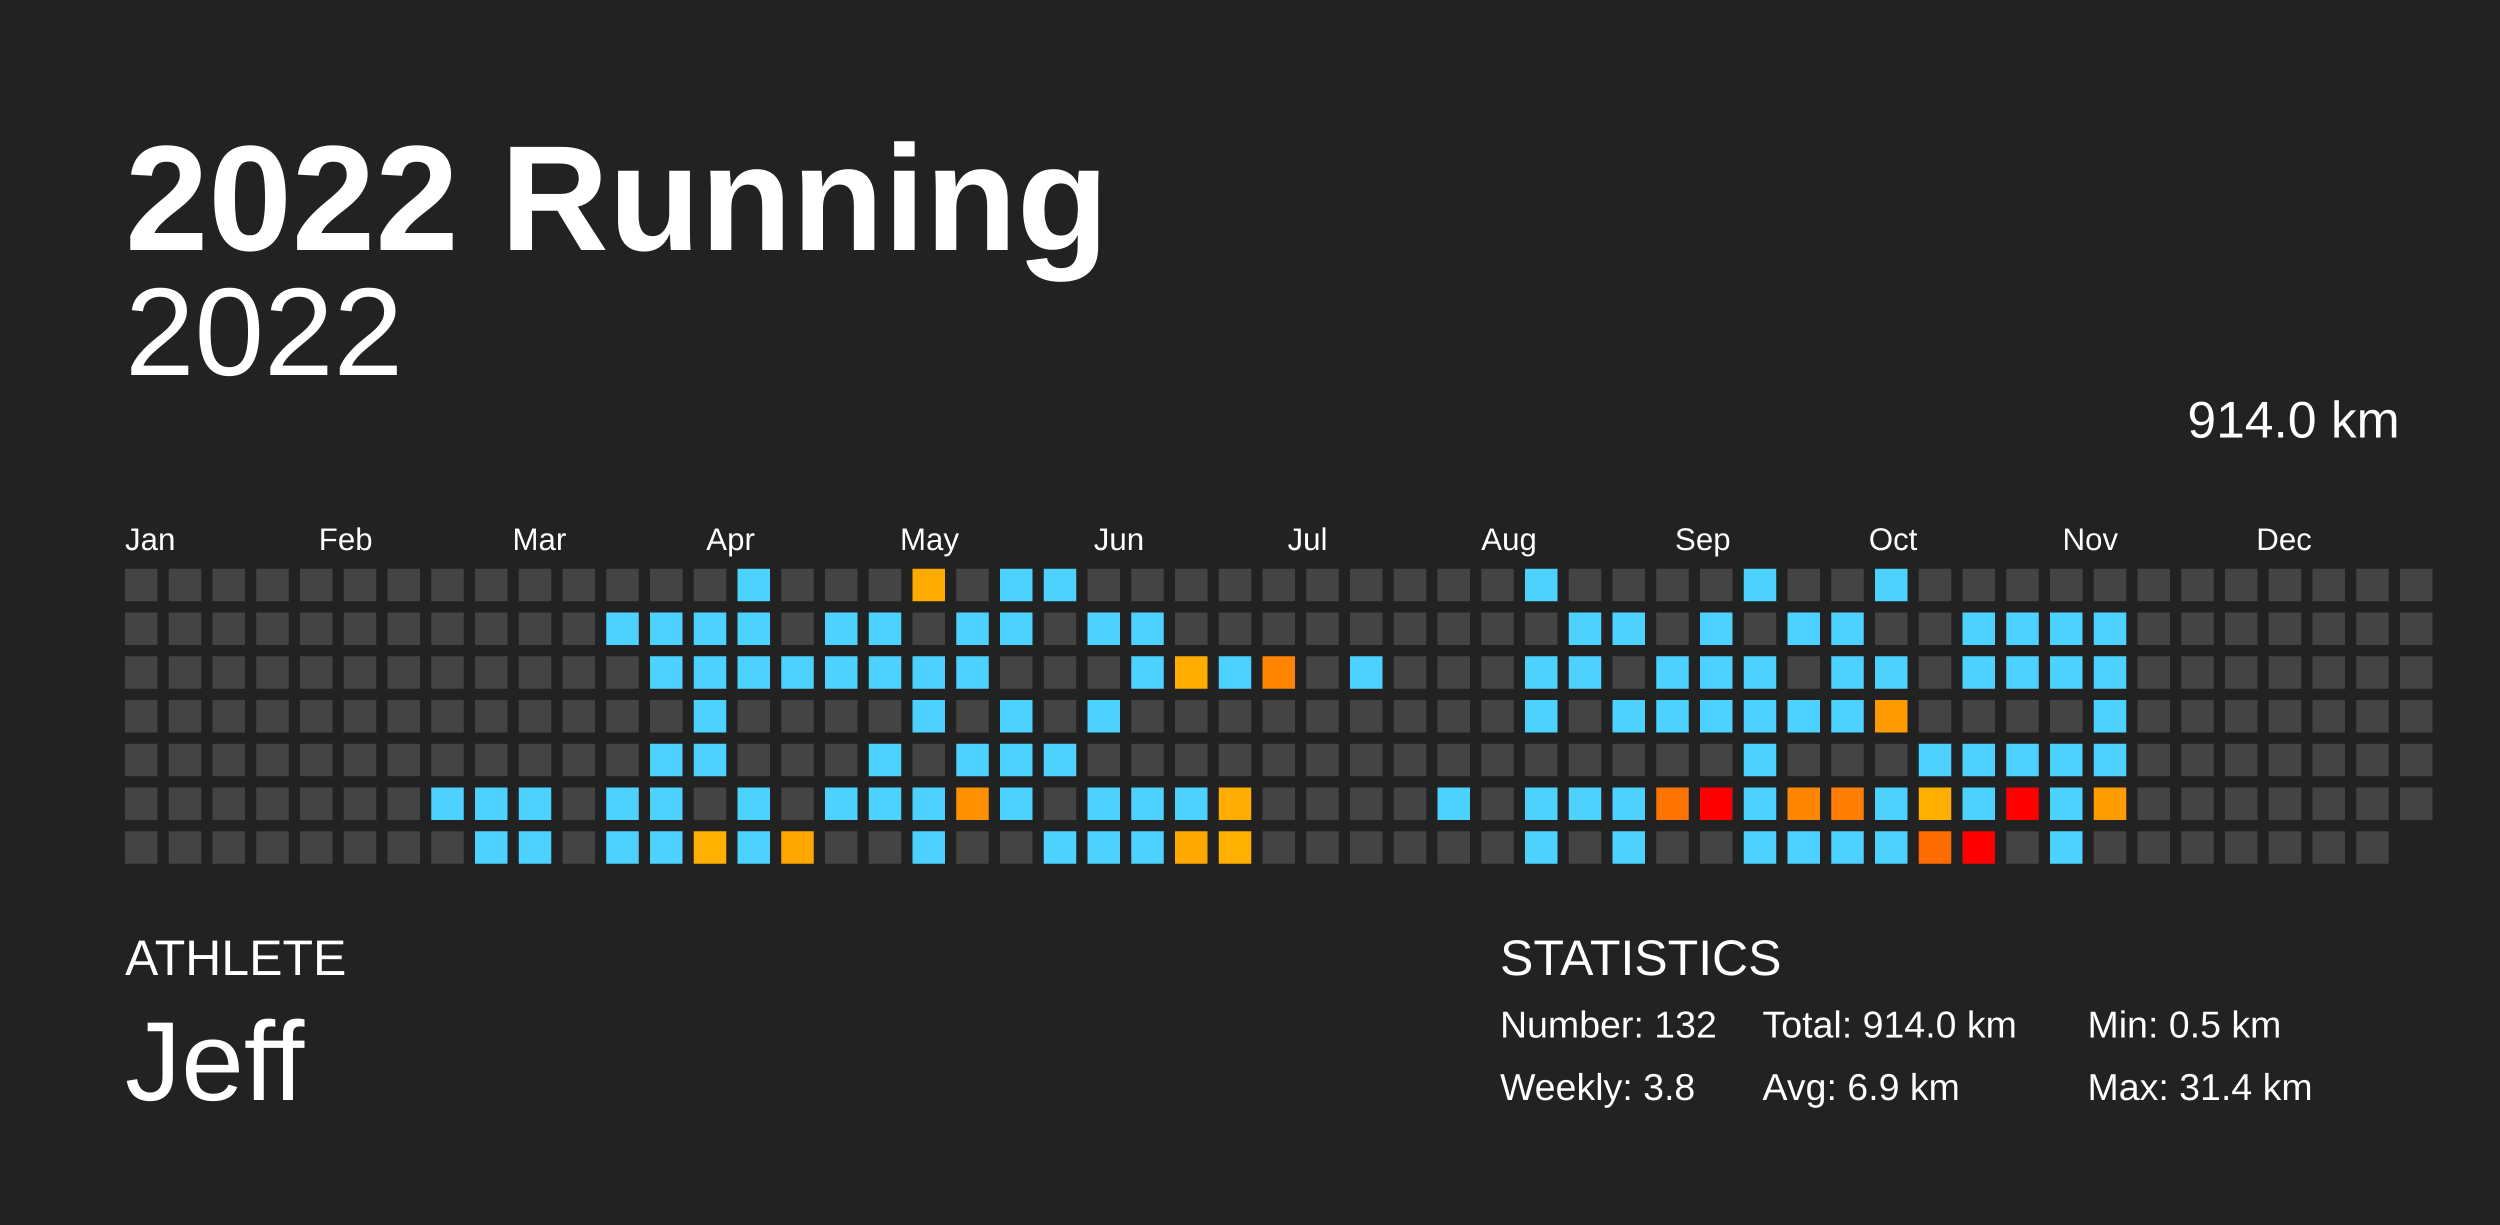
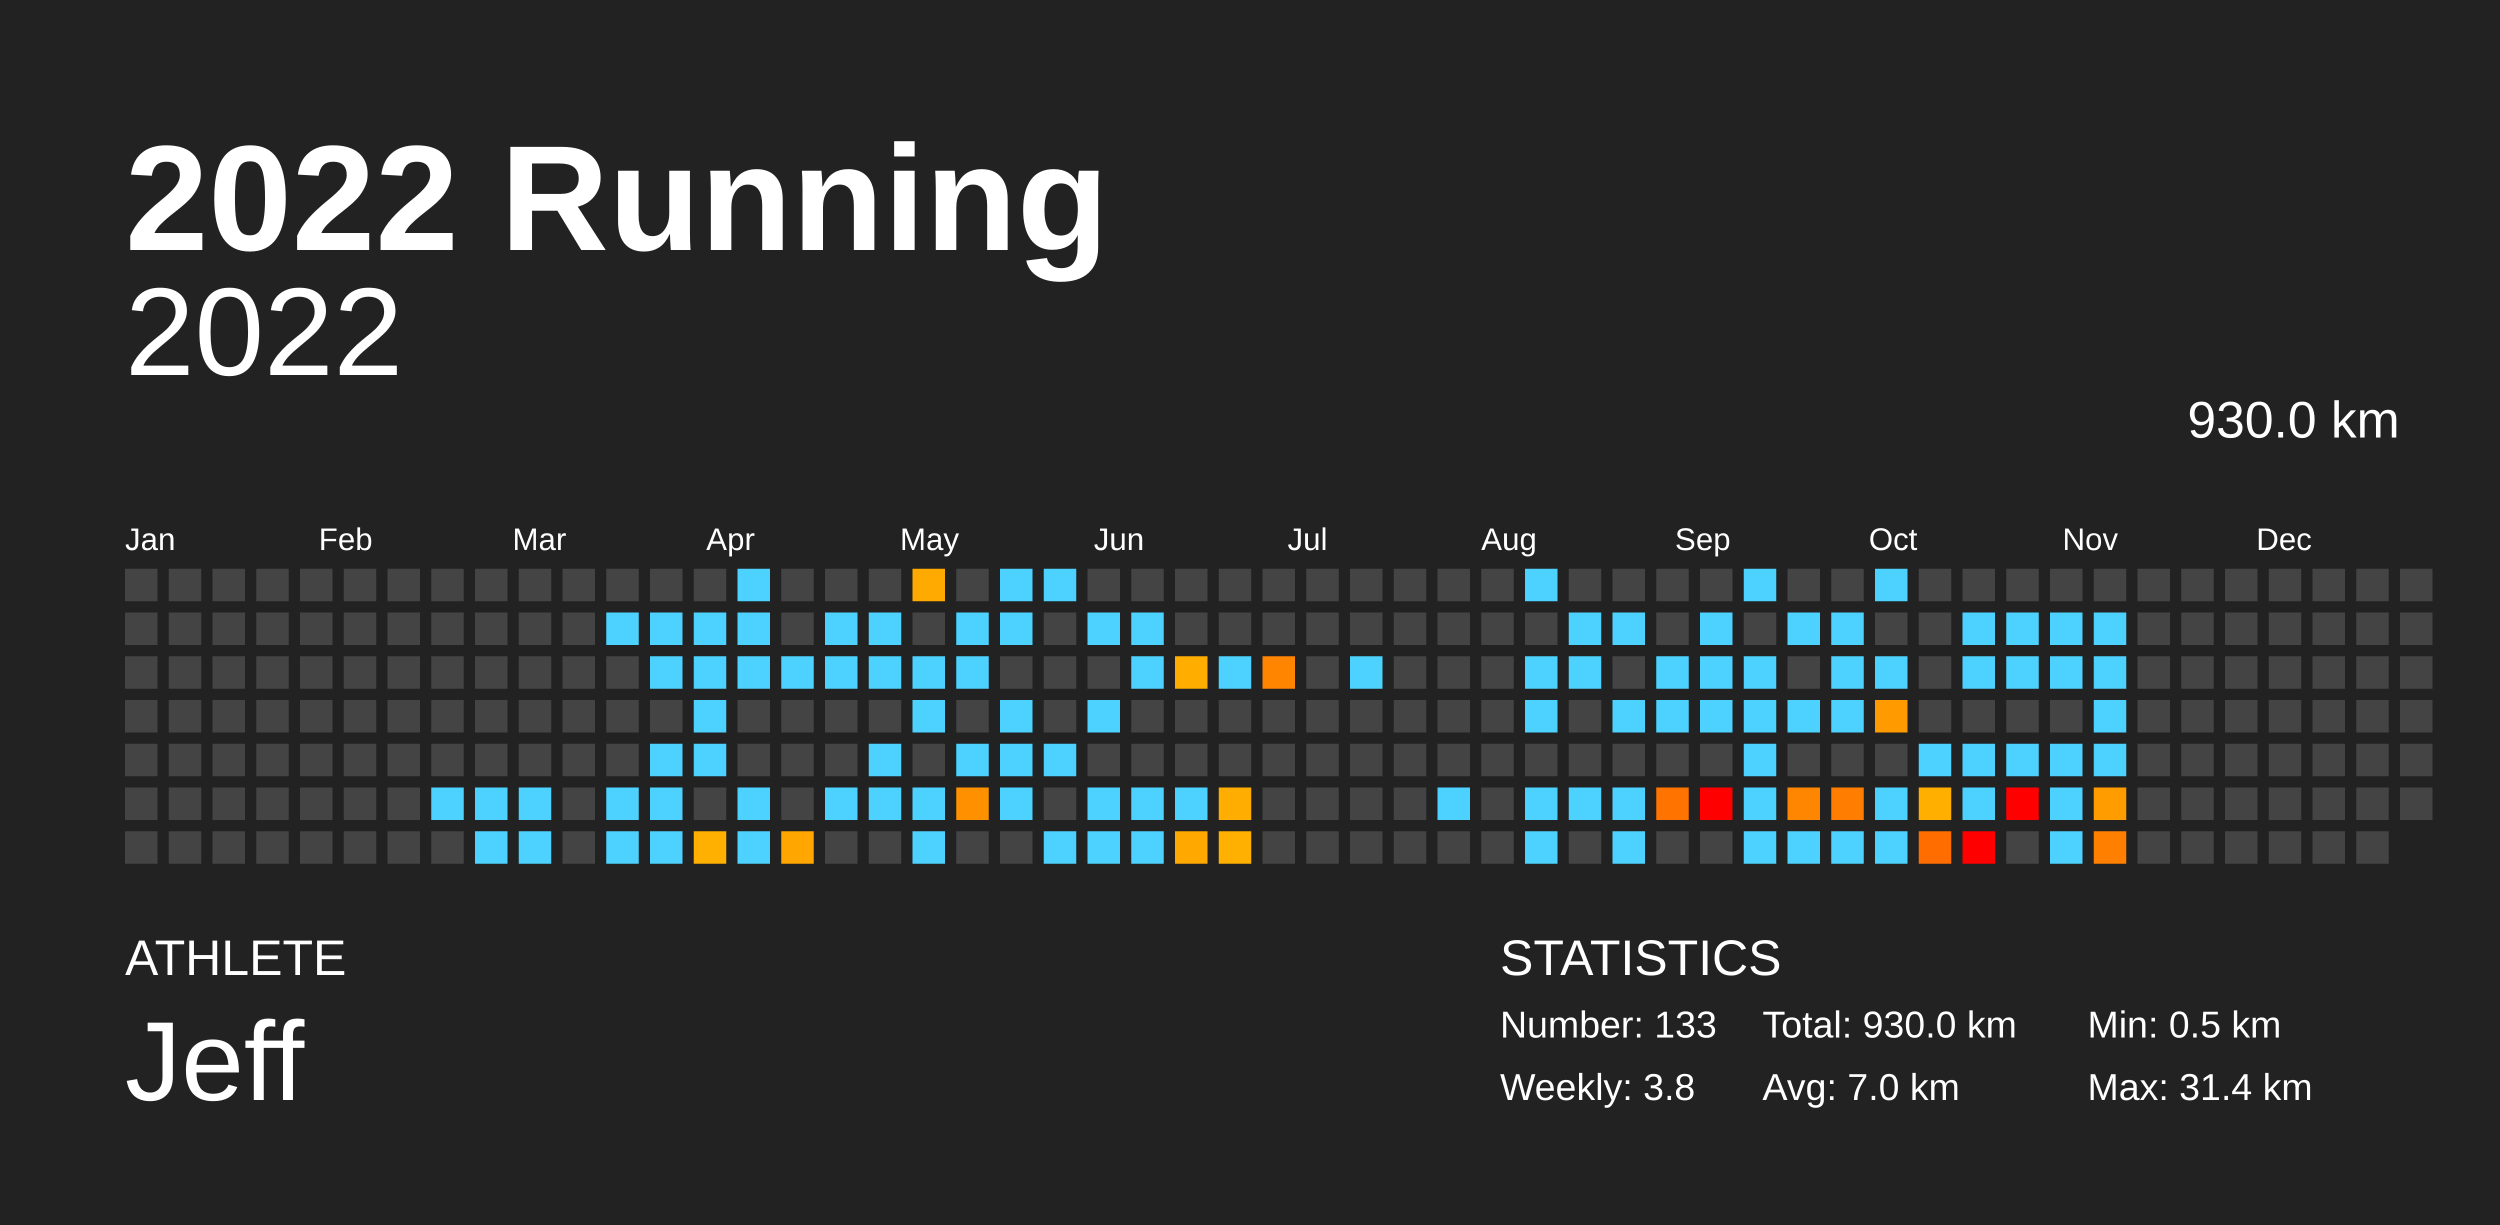
<svg xmlns="http://www.w3.org/2000/svg" baseProfile="full" height="98mm" version="1.1" viewBox="0,0,200,98" width="200mm">
  <defs />
  <rect fill="#222222" height="98" width="200" x="0" y="0" />
  <text fill="#FFFFFF" style="font-size:12px; font-family:Arial; font-weight:bold;" x="10" y="20">2022 Running</text>
  <text fill="#FFFFFF" style="font-size:4px; font-family:Arial" x="10" y="78">ATHLETE</text>
  <text fill="#FFFFFF" style="font-size:9px; font-family:Arial" x="10" y="88">Jeff</text>
  <text fill="#FFFFFF" style="font-size:4px; font-family:Arial" x="120" y="78">STATISTICS</text>
-   <text fill="#FFFFFF" style="font-size:3px; font-family:Arial" x="120" y="83">Number: 132</text>
+   <text fill="#FFFFFF" style="font-size:3px; font-family:Arial" x="120" y="83">Number: 133</text>
  <text fill="#FFFFFF" style="font-size:3px; font-family:Arial" x="120" y="88">Weekly: 3.8</text>
-   <text fill="#FFFFFF" style="font-size:3px; font-family:Arial" x="141" y="83">Total: 914.0 km</text>
-   <text fill="#FFFFFF" style="font-size:3px; font-family:Arial" x="141" y="88">Avg: 6.9 km</text>
+   <text fill="#FFFFFF" style="font-size:3px; font-family:Arial" x="141" y="83">Total: 930.0 km</text>
+   <text fill="#FFFFFF" style="font-size:3px; font-family:Arial" x="141" y="88">Avg: 7.0 km</text>
  <text fill="#FFFFFF" style="font-size:3px; font-family:Arial" x="167" y="83">Min: 0.5 km</text>
  <text fill="#FFFFFF" style="font-size:3px; font-family:Arial" x="167" y="88">Max: 31.4 km</text>
  <text alignment-baseline="hanging" fill="#FFFFFF" style="font-size:10.0px; font-family:Arial;" x="10" y="30">2022</text>
-   <text alignment-baseline="hanging" fill="#FFFFFF" style="font-size:4.125px; font-family:Arial;" x="175" y="35">914.0 km</text>
+   <text alignment-baseline="hanging" fill="#FFFFFF" style="font-size:4.125px; font-family:Arial;" x="175" y="35">930.0 km</text>
  <text fill="#FFFFFF" style="font-size:2.5px; font-family:Arial" x="10.0" y="44">Jan</text>
  <text fill="#FFFFFF" style="font-size:2.5px; font-family:Arial" x="25.5" y="44">Feb</text>
  <text fill="#FFFFFF" style="font-size:2.5px; font-family:Arial" x="41.0" y="44">Mar</text>
  <text fill="#FFFFFF" style="font-size:2.5px; font-family:Arial" x="56.5" y="44">Apr</text>
  <text fill="#FFFFFF" style="font-size:2.5px; font-family:Arial" x="72.0" y="44">May</text>
  <text fill="#FFFFFF" style="font-size:2.5px; font-family:Arial" x="87.5" y="44">Jun</text>
  <text fill="#FFFFFF" style="font-size:2.5px; font-family:Arial" x="103.0" y="44">Jul</text>
  <text fill="#FFFFFF" style="font-size:2.5px; font-family:Arial" x="118.5" y="44">Aug</text>
  <text fill="#FFFFFF" style="font-size:2.5px; font-family:Arial" x="134.0" y="44">Sep</text>
  <text fill="#FFFFFF" style="font-size:2.5px; font-family:Arial" x="149.5" y="44">Oct</text>
  <text fill="#FFFFFF" style="font-size:2.5px; font-family:Arial" x="165.0" y="44">Nov</text>
  <text fill="#FFFFFF" style="font-size:2.5px; font-family:Arial" x="180.5" y="44">Dec</text>
  <rect fill="#444444" height="2.6" width="2.6" x="10.0" y="45.5" />
  <rect fill="#444444" height="2.6" width="2.6" x="10.0" y="49.0" />
  <rect fill="#444444" height="2.6" width="2.6" x="10.0" y="52.5" />
  <rect fill="#444444" height="2.6" width="2.6" x="10.0" y="56.0" />
  <rect fill="#444444" height="2.6" width="2.6" x="10.0" y="59.5" />
  <rect fill="#444444" height="2.6" width="2.6" x="10.0" y="63.0" />
  <rect fill="#444444" height="2.6" width="2.6" x="10.0" y="66.5" />
  <rect fill="#444444" height="2.6" width="2.6" x="13.5" y="45.5" />
  <rect fill="#444444" height="2.6" width="2.6" x="13.5" y="49.0" />
  <rect fill="#444444" height="2.6" width="2.6" x="13.5" y="52.5" />
  <rect fill="#444444" height="2.6" width="2.6" x="13.5" y="56.0" />
  <rect fill="#444444" height="2.6" width="2.6" x="13.5" y="59.5" />
  <rect fill="#444444" height="2.6" width="2.6" x="13.5" y="63.0" />
  <rect fill="#444444" height="2.6" width="2.6" x="13.5" y="66.5" />
  <rect fill="#444444" height="2.6" width="2.6" x="17.0" y="45.5" />
  <rect fill="#444444" height="2.6" width="2.6" x="17.0" y="49.0" />
  <rect fill="#444444" height="2.6" width="2.6" x="17.0" y="52.5" />
  <rect fill="#444444" height="2.6" width="2.6" x="17.0" y="56.0" />
  <rect fill="#444444" height="2.6" width="2.6" x="17.0" y="59.5" />
  <rect fill="#444444" height="2.6" width="2.6" x="17.0" y="63.0" />
  <rect fill="#444444" height="2.6" width="2.6" x="17.0" y="66.5" />
  <rect fill="#444444" height="2.6" width="2.6" x="20.5" y="45.5" />
  <rect fill="#444444" height="2.6" width="2.6" x="20.5" y="49.0" />
  <rect fill="#444444" height="2.6" width="2.6" x="20.5" y="52.5" />
  <rect fill="#444444" height="2.6" width="2.6" x="20.5" y="56.0" />
  <rect fill="#444444" height="2.6" width="2.6" x="20.5" y="59.5" />
  <rect fill="#444444" height="2.6" width="2.6" x="20.5" y="63.0" />
  <rect fill="#444444" height="2.6" width="2.6" x="20.5" y="66.5" />
  <rect fill="#444444" height="2.6" width="2.6" x="24.0" y="45.5" />
  <rect fill="#444444" height="2.6" width="2.6" x="24.0" y="49.0" />
  <rect fill="#444444" height="2.6" width="2.6" x="24.0" y="52.5" />
  <rect fill="#444444" height="2.6" width="2.6" x="24.0" y="56.0" />
  <rect fill="#444444" height="2.6" width="2.6" x="24.0" y="59.5" />
  <rect fill="#444444" height="2.6" width="2.6" x="24.0" y="63.0" />
  <rect fill="#444444" height="2.6" width="2.6" x="24.0" y="66.5" />
  <rect fill="#444444" height="2.6" width="2.6" x="27.5" y="45.5" />
  <rect fill="#444444" height="2.6" width="2.6" x="27.5" y="49.0" />
  <rect fill="#444444" height="2.6" width="2.6" x="27.5" y="52.5" />
  <rect fill="#444444" height="2.6" width="2.6" x="27.5" y="56.0" />
  <rect fill="#444444" height="2.6" width="2.6" x="27.5" y="59.5" />
  <rect fill="#444444" height="2.6" width="2.6" x="27.5" y="63.0" />
  <rect fill="#444444" height="2.6" width="2.6" x="27.5" y="66.5" />
  <rect fill="#444444" height="2.6" width="2.6" x="31.0" y="45.5" />
  <rect fill="#444444" height="2.6" width="2.6" x="31.0" y="49.0" />
  <rect fill="#444444" height="2.6" width="2.6" x="31.0" y="52.5" />
  <rect fill="#444444" height="2.6" width="2.6" x="31.0" y="56.0" />
  <rect fill="#444444" height="2.6" width="2.6" x="31.0" y="59.5" />
  <rect fill="#444444" height="2.6" width="2.6" x="31.0" y="63.0" />
  <rect fill="#444444" height="2.6" width="2.6" x="31.0" y="66.5" />
  <rect fill="#444444" height="2.6" width="2.6" x="34.5" y="45.5" />
  <rect fill="#444444" height="2.6" width="2.6" x="34.5" y="49.0" />
  <rect fill="#444444" height="2.6" width="2.6" x="34.5" y="52.5" />
  <rect fill="#444444" height="2.6" width="2.6" x="34.5" y="56.0" />
  <rect fill="#444444" height="2.6" width="2.6" x="34.5" y="59.5" />
  <rect fill="#4dd2ff" height="2.6" width="2.6" x="34.5" y="63.0" />
  <rect fill="#444444" height="2.6" width="2.6" x="34.5" y="66.5" />
  <rect fill="#444444" height="2.6" width="2.6" x="38.0" y="45.5" />
  <rect fill="#444444" height="2.6" width="2.6" x="38.0" y="49.0" />
  <rect fill="#444444" height="2.6" width="2.6" x="38.0" y="52.5" />
  <rect fill="#444444" height="2.6" width="2.6" x="38.0" y="56.0" />
  <rect fill="#444444" height="2.6" width="2.6" x="38.0" y="59.5" />
  <rect fill="#4dd2ff" height="2.6" width="2.6" x="38.0" y="63.0" />
  <rect fill="#4dd2ff" height="2.6" width="2.6" x="38.0" y="66.5" />
  <rect fill="#444444" height="2.6" width="2.6" x="41.5" y="45.5" />
  <rect fill="#444444" height="2.6" width="2.6" x="41.5" y="49.0" />
  <rect fill="#444444" height="2.6" width="2.6" x="41.5" y="52.5" />
  <rect fill="#444444" height="2.6" width="2.6" x="41.5" y="56.0" />
  <rect fill="#444444" height="2.6" width="2.6" x="41.5" y="59.5" />
  <rect fill="#4dd2ff" height="2.6" width="2.6" x="41.5" y="63.0" />
  <rect fill="#4dd2ff" height="2.6" width="2.6" x="41.5" y="66.5" />
  <rect fill="#444444" height="2.6" width="2.6" x="45.0" y="45.5" />
  <rect fill="#444444" height="2.6" width="2.6" x="45.0" y="49.0" />
  <rect fill="#444444" height="2.6" width="2.6" x="45.0" y="52.5" />
  <rect fill="#444444" height="2.6" width="2.6" x="45.0" y="56.0" />
  <rect fill="#444444" height="2.6" width="2.6" x="45.0" y="59.5" />
  <rect fill="#444444" height="2.6" width="2.6" x="45.0" y="63.0" />
  <rect fill="#444444" height="2.6" width="2.6" x="45.0" y="66.5" />
  <rect fill="#444444" height="2.6" width="2.6" x="48.5" y="45.5" />
  <rect fill="#4dd2ff" height="2.6" width="2.6" x="48.5" y="49.0" />
  <rect fill="#444444" height="2.6" width="2.6" x="48.5" y="52.5" />
  <rect fill="#444444" height="2.6" width="2.6" x="48.5" y="56.0" />
  <rect fill="#444444" height="2.6" width="2.6" x="48.5" y="59.5" />
  <rect fill="#4dd2ff" height="2.6" width="2.6" x="48.5" y="63.0" />
  <rect fill="#4dd2ff" height="2.6" width="2.6" x="48.5" y="66.5" />
  <rect fill="#444444" height="2.6" width="2.6" x="52.0" y="45.5" />
  <rect fill="#4dd2ff" height="2.6" width="2.6" x="52.0" y="49.0" />
  <rect fill="#4dd2ff" height="2.6" width="2.6" x="52.0" y="52.5" />
  <rect fill="#444444" height="2.6" width="2.6" x="52.0" y="56.0" />
  <rect fill="#4dd2ff" height="2.6" width="2.6" x="52.0" y="59.5" />
  <rect fill="#4dd2ff" height="2.6" width="2.6" x="52.0" y="63.0" />
  <rect fill="#4dd2ff" height="2.6" width="2.6" x="52.0" y="66.5" />
  <rect fill="#444444" height="2.6" width="2.6" x="55.5" y="45.5" />
  <rect fill="#4dd2ff" height="2.6" width="2.6" x="55.5" y="49.0" />
  <rect fill="#4dd2ff" height="2.6" width="2.6" x="55.5" y="52.5" />
  <rect fill="#4dd2ff" height="2.6" width="2.6" x="55.5" y="56.0" />
  <rect fill="#4dd2ff" height="2.6" width="2.6" x="55.5" y="59.5" />
  <rect fill="#444444" height="2.6" width="2.6" x="55.5" y="63.0" />
  <rect fill="#ffb000" height="2.6" width="2.6" x="55.5" y="66.5" />
  <rect fill="#4dd2ff" height="2.6" width="2.6" x="59.0" y="45.5" />
  <rect fill="#4dd2ff" height="2.6" width="2.6" x="59.0" y="49.0" />
  <rect fill="#4dd2ff" height="2.6" width="2.6" x="59.0" y="52.5" />
  <rect fill="#444444" height="2.6" width="2.6" x="59.0" y="56.0" />
  <rect fill="#444444" height="2.6" width="2.6" x="59.0" y="59.5" />
  <rect fill="#4dd2ff" height="2.6" width="2.6" x="59.0" y="63.0" />
  <rect fill="#4dd2ff" height="2.6" width="2.6" x="59.0" y="66.5" />
  <rect fill="#444444" height="2.6" width="2.6" x="62.5" y="45.5" />
  <rect fill="#444444" height="2.6" width="2.6" x="62.5" y="49.0" />
  <rect fill="#4dd2ff" height="2.6" width="2.6" x="62.5" y="52.5" />
  <rect fill="#444444" height="2.6" width="2.6" x="62.5" y="56.0" />
  <rect fill="#444444" height="2.6" width="2.6" x="62.5" y="59.5" />
  <rect fill="#444444" height="2.6" width="2.6" x="62.5" y="63.0" />
  <rect fill="#ffa600" height="2.6" width="2.6" x="62.5" y="66.5" />
  <rect fill="#444444" height="2.6" width="2.6" x="66.0" y="45.5" />
  <rect fill="#4dd2ff" height="2.6" width="2.6" x="66.0" y="49.0" />
  <rect fill="#4dd2ff" height="2.6" width="2.6" x="66.0" y="52.5" />
  <rect fill="#444444" height="2.6" width="2.6" x="66.0" y="56.0" />
  <rect fill="#444444" height="2.6" width="2.6" x="66.0" y="59.5" />
  <rect fill="#4dd2ff" height="2.6" width="2.6" x="66.0" y="63.0" />
  <rect fill="#444444" height="2.6" width="2.6" x="66.0" y="66.5" />
  <rect fill="#444444" height="2.6" width="2.6" x="69.5" y="45.5" />
  <rect fill="#4dd2ff" height="2.6" width="2.6" x="69.5" y="49.0" />
  <rect fill="#4dd2ff" height="2.6" width="2.6" x="69.5" y="52.5" />
  <rect fill="#444444" height="2.6" width="2.6" x="69.5" y="56.0" />
  <rect fill="#4dd2ff" height="2.6" width="2.6" x="69.5" y="59.5" />
  <rect fill="#4dd2ff" height="2.6" width="2.6" x="69.5" y="63.0" />
  <rect fill="#444444" height="2.6" width="2.6" x="69.5" y="66.5" />
  <rect fill="#ffaa00" height="2.6" width="2.6" x="73.0" y="45.5" />
  <rect fill="#444444" height="2.6" width="2.6" x="73.0" y="49.0" />
  <rect fill="#4dd2ff" height="2.6" width="2.6" x="73.0" y="52.5" />
  <rect fill="#4dd2ff" height="2.6" width="2.6" x="73.0" y="56.0" />
  <rect fill="#444444" height="2.6" width="2.6" x="73.0" y="59.5" />
  <rect fill="#4dd2ff" height="2.6" width="2.6" x="73.0" y="63.0" />
  <rect fill="#4dd2ff" height="2.6" width="2.6" x="73.0" y="66.5" />
  <rect fill="#444444" height="2.6" width="2.6" x="76.5" y="45.5" />
  <rect fill="#4dd2ff" height="2.6" width="2.6" x="76.5" y="49.0" />
  <rect fill="#4dd2ff" height="2.6" width="2.6" x="76.5" y="52.5" />
  <rect fill="#444444" height="2.6" width="2.6" x="76.5" y="56.0" />
  <rect fill="#4dd2ff" height="2.6" width="2.6" x="76.5" y="59.5" />
  <rect fill="#ff9100" height="2.6" width="2.6" x="76.5" y="63.0" />
  <rect fill="#444444" height="2.6" width="2.6" x="76.5" y="66.5" />
  <rect fill="#4dd2ff" height="2.6" width="2.6" x="80.0" y="45.5" />
  <rect fill="#4dd2ff" height="2.6" width="2.6" x="80.0" y="49.0" />
  <rect fill="#444444" height="2.6" width="2.6" x="80.0" y="52.5" />
  <rect fill="#4dd2ff" height="2.6" width="2.6" x="80.0" y="56.0" />
  <rect fill="#4dd2ff" height="2.6" width="2.6" x="80.0" y="59.5" />
  <rect fill="#4dd2ff" height="2.6" width="2.6" x="80.0" y="63.0" />
  <rect fill="#444444" height="2.6" width="2.6" x="80.0" y="66.5" />
  <rect fill="#4dd2ff" height="2.6" width="2.6" x="83.5" y="45.5" />
  <rect fill="#444444" height="2.6" width="2.6" x="83.5" y="49.0" />
  <rect fill="#444444" height="2.6" width="2.6" x="83.5" y="52.5" />
  <rect fill="#444444" height="2.6" width="2.6" x="83.5" y="56.0" />
  <rect fill="#4dd2ff" height="2.6" width="2.6" x="83.5" y="59.5" />
  <rect fill="#444444" height="2.6" width="2.6" x="83.5" y="63.0" />
  <rect fill="#4dd2ff" height="2.6" width="2.6" x="83.5" y="66.5" />
  <rect fill="#444444" height="2.6" width="2.6" x="87.0" y="45.5" />
  <rect fill="#4dd2ff" height="2.6" width="2.6" x="87.0" y="49.0" />
  <rect fill="#444444" height="2.6" width="2.6" x="87.0" y="52.5" />
  <rect fill="#4dd2ff" height="2.6" width="2.6" x="87.0" y="56.0" />
  <rect fill="#444444" height="2.6" width="2.6" x="87.0" y="59.5" />
  <rect fill="#4dd2ff" height="2.6" width="2.6" x="87.0" y="63.0" />
  <rect fill="#4dd2ff" height="2.6" width="2.6" x="87.0" y="66.5" />
  <rect fill="#444444" height="2.6" width="2.6" x="90.5" y="45.5" />
  <rect fill="#4dd2ff" height="2.6" width="2.6" x="90.5" y="49.0" />
  <rect fill="#4dd2ff" height="2.6" width="2.6" x="90.5" y="52.5" />
  <rect fill="#444444" height="2.6" width="2.6" x="90.5" y="56.0" />
  <rect fill="#444444" height="2.6" width="2.6" x="90.5" y="59.5" />
  <rect fill="#4dd2ff" height="2.6" width="2.6" x="90.5" y="63.0" />
  <rect fill="#4dd2ff" height="2.6" width="2.6" x="90.5" y="66.5" />
  <rect fill="#444444" height="2.6" width="2.6" x="94.0" y="45.5" />
  <rect fill="#444444" height="2.6" width="2.6" x="94.0" y="49.0" />
  <rect fill="#ffae00" height="2.6" width="2.6" x="94.0" y="52.5" />
  <rect fill="#444444" height="2.6" width="2.6" x="94.0" y="56.0" />
  <rect fill="#444444" height="2.6" width="2.6" x="94.0" y="59.5" />
  <rect fill="#4dd2ff" height="2.6" width="2.6" x="94.0" y="63.0" />
  <rect fill="#ffa800" height="2.6" width="2.6" x="94.0" y="66.5" />
  <rect fill="#444444" height="2.6" width="2.6" x="97.5" y="45.5" />
  <rect fill="#444444" height="2.6" width="2.6" x="97.5" y="49.0" />
  <rect fill="#4dd2ff" height="2.6" width="2.6" x="97.5" y="52.5" />
  <rect fill="#444444" height="2.6" width="2.6" x="97.5" y="56.0" />
  <rect fill="#444444" height="2.6" width="2.6" x="97.5" y="59.5" />
  <rect fill="#ffad00" height="2.6" width="2.6" x="97.5" y="63.0" />
  <rect fill="#ffb000" height="2.6" width="2.6" x="97.5" y="66.5" />
  <rect fill="#444444" height="2.6" width="2.6" x="101.0" y="45.5" />
  <rect fill="#444444" height="2.6" width="2.6" x="101.0" y="49.0" />
  <rect fill="#ff8400" height="2.6" width="2.6" x="101.0" y="52.5" />
  <rect fill="#444444" height="2.6" width="2.6" x="101.0" y="56.0" />
  <rect fill="#444444" height="2.6" width="2.6" x="101.0" y="59.5" />
  <rect fill="#444444" height="2.6" width="2.6" x="101.0" y="63.0" />
  <rect fill="#444444" height="2.6" width="2.6" x="101.0" y="66.5" />
  <rect fill="#444444" height="2.6" width="2.6" x="104.5" y="45.5" />
  <rect fill="#444444" height="2.6" width="2.6" x="104.5" y="49.0" />
  <rect fill="#444444" height="2.6" width="2.6" x="104.5" y="52.5" />
  <rect fill="#444444" height="2.6" width="2.6" x="104.5" y="56.0" />
  <rect fill="#444444" height="2.6" width="2.6" x="104.5" y="59.5" />
  <rect fill="#444444" height="2.6" width="2.6" x="104.5" y="63.0" />
  <rect fill="#444444" height="2.6" width="2.6" x="104.5" y="66.5" />
  <rect fill="#444444" height="2.6" width="2.6" x="108.0" y="45.5" />
  <rect fill="#444444" height="2.6" width="2.6" x="108.0" y="49.0" />
  <rect fill="#4dd2ff" height="2.6" width="2.6" x="108.0" y="52.5" />
  <rect fill="#444444" height="2.6" width="2.6" x="108.0" y="56.0" />
  <rect fill="#444444" height="2.6" width="2.6" x="108.0" y="59.5" />
  <rect fill="#444444" height="2.6" width="2.6" x="108.0" y="63.0" />
  <rect fill="#444444" height="2.6" width="2.6" x="108.0" y="66.5" />
  <rect fill="#444444" height="2.6" width="2.6" x="111.5" y="45.5" />
  <rect fill="#444444" height="2.6" width="2.6" x="111.5" y="49.0" />
  <rect fill="#444444" height="2.6" width="2.6" x="111.5" y="52.5" />
  <rect fill="#444444" height="2.6" width="2.6" x="111.5" y="56.0" />
  <rect fill="#444444" height="2.6" width="2.6" x="111.5" y="59.5" />
  <rect fill="#444444" height="2.6" width="2.6" x="111.5" y="63.0" />
  <rect fill="#444444" height="2.6" width="2.6" x="111.5" y="66.5" />
  <rect fill="#444444" height="2.6" width="2.6" x="115.0" y="45.5" />
  <rect fill="#444444" height="2.6" width="2.6" x="115.0" y="49.0" />
  <rect fill="#444444" height="2.6" width="2.6" x="115.0" y="52.5" />
  <rect fill="#444444" height="2.6" width="2.6" x="115.0" y="56.0" />
  <rect fill="#444444" height="2.6" width="2.6" x="115.0" y="59.5" />
  <rect fill="#4dd2ff" height="2.6" width="2.6" x="115.0" y="63.0" />
  <rect fill="#444444" height="2.6" width="2.6" x="115.0" y="66.5" />
  <rect fill="#444444" height="2.6" width="2.6" x="118.5" y="45.5" />
  <rect fill="#444444" height="2.6" width="2.6" x="118.5" y="49.0" />
  <rect fill="#444444" height="2.6" width="2.6" x="118.5" y="52.5" />
  <rect fill="#444444" height="2.6" width="2.6" x="118.5" y="56.0" />
  <rect fill="#444444" height="2.6" width="2.6" x="118.5" y="59.5" />
  <rect fill="#444444" height="2.6" width="2.6" x="118.5" y="63.0" />
  <rect fill="#444444" height="2.6" width="2.6" x="118.5" y="66.5" />
  <rect fill="#4dd2ff" height="2.6" width="2.6" x="122.0" y="45.5" />
  <rect fill="#444444" height="2.6" width="2.6" x="122.0" y="49.0" />
  <rect fill="#4dd2ff" height="2.6" width="2.6" x="122.0" y="52.5" />
  <rect fill="#4dd2ff" height="2.6" width="2.6" x="122.0" y="56.0" />
  <rect fill="#444444" height="2.6" width="2.6" x="122.0" y="59.5" />
  <rect fill="#4dd2ff" height="2.6" width="2.6" x="122.0" y="63.0" />
  <rect fill="#4dd2ff" height="2.6" width="2.6" x="122.0" y="66.5" />
  <rect fill="#444444" height="2.6" width="2.6" x="125.5" y="45.5" />
  <rect fill="#4dd2ff" height="2.6" width="2.6" x="125.5" y="49.0" />
  <rect fill="#4dd2ff" height="2.6" width="2.6" x="125.5" y="52.5" />
  <rect fill="#444444" height="2.6" width="2.6" x="125.5" y="56.0" />
  <rect fill="#444444" height="2.6" width="2.6" x="125.5" y="59.5" />
  <rect fill="#4dd2ff" height="2.6" width="2.6" x="125.5" y="63.0" />
  <rect fill="#444444" height="2.6" width="2.6" x="125.5" y="66.5" />
  <rect fill="#444444" height="2.6" width="2.6" x="129.0" y="45.5" />
  <rect fill="#4dd2ff" height="2.6" width="2.6" x="129.0" y="49.0" />
  <rect fill="#444444" height="2.6" width="2.6" x="129.0" y="52.5" />
  <rect fill="#4dd2ff" height="2.6" width="2.6" x="129.0" y="56.0" />
  <rect fill="#444444" height="2.6" width="2.6" x="129.0" y="59.5" />
  <rect fill="#4dd2ff" height="2.6" width="2.6" x="129.0" y="63.0" />
  <rect fill="#4dd2ff" height="2.6" width="2.6" x="129.0" y="66.5" />
  <rect fill="#444444" height="2.6" width="2.6" x="132.5" y="45.5" />
  <rect fill="#444444" height="2.6" width="2.6" x="132.5" y="49.0" />
  <rect fill="#4dd2ff" height="2.6" width="2.6" x="132.5" y="52.5" />
  <rect fill="#4dd2ff" height="2.6" width="2.6" x="132.5" y="56.0" />
  <rect fill="#444444" height="2.6" width="2.6" x="132.5" y="59.5" />
  <rect fill="#ff7400" height="2.6" width="2.6" x="132.5" y="63.0" />
  <rect fill="#444444" height="2.6" width="2.6" x="132.5" y="66.5" />
  <rect fill="#444444" height="2.6" width="2.6" x="136.0" y="45.5" />
  <rect fill="#4dd2ff" height="2.6" width="2.6" x="136.0" y="49.0" />
  <rect fill="#4dd2ff" height="2.6" width="2.6" x="136.0" y="52.5" />
  <rect fill="#4dd2ff" height="2.6" width="2.6" x="136.0" y="56.0" />
  <rect fill="#444444" height="2.6" width="2.6" x="136.0" y="59.5" />
  <rect fill="red" height="2.6" width="2.6" x="136.0" y="63.0" />
  <rect fill="#444444" height="2.6" width="2.6" x="136.0" y="66.5" />
  <rect fill="#4dd2ff" height="2.6" width="2.6" x="139.5" y="45.5" />
  <rect fill="#444444" height="2.6" width="2.6" x="139.5" y="49.0" />
  <rect fill="#4dd2ff" height="2.6" width="2.6" x="139.5" y="52.5" />
  <rect fill="#4dd2ff" height="2.6" width="2.6" x="139.5" y="56.0" />
  <rect fill="#4dd2ff" height="2.6" width="2.6" x="139.5" y="59.5" />
  <rect fill="#4dd2ff" height="2.6" width="2.6" x="139.5" y="63.0" />
  <rect fill="#4dd2ff" height="2.6" width="2.6" x="139.5" y="66.5" />
  <rect fill="#444444" height="2.6" width="2.6" x="143.0" y="45.5" />
  <rect fill="#4dd2ff" height="2.6" width="2.6" x="143.0" y="49.0" />
  <rect fill="#444444" height="2.6" width="2.6" x="143.0" y="52.5" />
  <rect fill="#4dd2ff" height="2.6" width="2.6" x="143.0" y="56.0" />
  <rect fill="#444444" height="2.6" width="2.6" x="143.0" y="59.5" />
  <rect fill="#ff8600" height="2.6" width="2.6" x="143.0" y="63.0" />
  <rect fill="#4dd2ff" height="2.6" width="2.6" x="143.0" y="66.5" />
  <rect fill="#444444" height="2.6" width="2.6" x="146.5" y="45.5" />
  <rect fill="#4dd2ff" height="2.6" width="2.6" x="146.5" y="49.0" />
  <rect fill="#4dd2ff" height="2.6" width="2.6" x="146.5" y="52.5" />
  <rect fill="#4dd2ff" height="2.6" width="2.6" x="146.5" y="56.0" />
  <rect fill="#444444" height="2.6" width="2.6" x="146.5" y="59.5" />
  <rect fill="#ff7d00" height="2.6" width="2.6" x="146.5" y="63.0" />
  <rect fill="#4dd2ff" height="2.6" width="2.6" x="146.5" y="66.5" />
  <rect fill="#4dd2ff" height="2.6" width="2.6" x="150.0" y="45.5" />
  <rect fill="#444444" height="2.6" width="2.6" x="150.0" y="49.0" />
  <rect fill="#4dd2ff" height="2.6" width="2.6" x="150.0" y="52.5" />
  <rect fill="#ff9a00" height="2.6" width="2.6" x="150.0" y="56.0" />
  <rect fill="#444444" height="2.6" width="2.6" x="150.0" y="59.5" />
  <rect fill="#4dd2ff" height="2.6" width="2.6" x="150.0" y="63.0" />
  <rect fill="#4dd2ff" height="2.6" width="2.6" x="150.0" y="66.5" />
  <rect fill="#444444" height="2.6" width="2.6" x="153.5" y="45.5" />
  <rect fill="#444444" height="2.6" width="2.6" x="153.5" y="49.0" />
  <rect fill="#444444" height="2.6" width="2.6" x="153.5" y="52.5" />
  <rect fill="#444444" height="2.6" width="2.6" x="153.5" y="56.0" />
  <rect fill="#4dd2ff" height="2.6" width="2.6" x="153.5" y="59.5" />
  <rect fill="#ffaf00" height="2.6" width="2.6" x="153.5" y="63.0" />
  <rect fill="#ff6c00" height="2.6" width="2.6" x="153.5" y="66.5" />
  <rect fill="#444444" height="2.6" width="2.6" x="157.0" y="45.5" />
  <rect fill="#4dd2ff" height="2.6" width="2.6" x="157.0" y="49.0" />
  <rect fill="#4dd2ff" height="2.6" width="2.6" x="157.0" y="52.5" />
  <rect fill="#444444" height="2.6" width="2.6" x="157.0" y="56.0" />
  <rect fill="#4dd2ff" height="2.6" width="2.6" x="157.0" y="59.5" />
  <rect fill="#4dd2ff" height="2.6" width="2.6" x="157.0" y="63.0" />
  <rect fill="red" height="2.6" width="2.6" x="157.0" y="66.5" />
  <rect fill="#444444" height="2.6" width="2.6" x="160.5" y="45.5" />
  <rect fill="#4dd2ff" height="2.6" width="2.6" x="160.5" y="49.0" />
  <rect fill="#4dd2ff" height="2.6" width="2.6" x="160.5" y="52.5" />
  <rect fill="#444444" height="2.6" width="2.6" x="160.5" y="56.0" />
  <rect fill="#4dd2ff" height="2.6" width="2.6" x="160.5" y="59.5" />
  <rect fill="red" height="2.6" width="2.6" x="160.5" y="63.0" />
  <rect fill="#444444" height="2.6" width="2.6" x="160.5" y="66.5" />
  <rect fill="#444444" height="2.6" width="2.6" x="164.0" y="45.5" />
  <rect fill="#4dd2ff" height="2.6" width="2.6" x="164.0" y="49.0" />
  <rect fill="#4dd2ff" height="2.6" width="2.6" x="164.0" y="52.5" />
  <rect fill="#444444" height="2.6" width="2.6" x="164.0" y="56.0" />
  <rect fill="#4dd2ff" height="2.6" width="2.6" x="164.0" y="59.5" />
  <rect fill="#4dd2ff" height="2.6" width="2.6" x="164.0" y="63.0" />
  <rect fill="#4dd2ff" height="2.6" width="2.6" x="164.0" y="66.5" />
  <rect fill="#444444" height="2.6" width="2.6" x="167.5" y="45.5" />
  <rect fill="#4dd2ff" height="2.6" width="2.6" x="167.5" y="49.0" />
  <rect fill="#4dd2ff" height="2.6" width="2.6" x="167.5" y="52.5" />
  <rect fill="#4dd2ff" height="2.6" width="2.6" x="167.5" y="56.0" />
  <rect fill="#4dd2ff" height="2.6" width="2.6" x="167.5" y="59.5" />
  <rect fill="#ff9d00" height="2.6" width="2.6" x="167.5" y="63.0" />
-   <rect fill="#444444" height="2.6" width="2.6" x="167.5" y="66.5" />
+   <rect fill="#ff7f00" height="2.6" width="2.6" x="167.5" y="66.5" />
  <rect fill="#444444" height="2.6" width="2.6" x="171.0" y="45.5" />
  <rect fill="#444444" height="2.6" width="2.6" x="171.0" y="49.0" />
  <rect fill="#444444" height="2.6" width="2.6" x="171.0" y="52.5" />
  <rect fill="#444444" height="2.6" width="2.6" x="171.0" y="56.0" />
  <rect fill="#444444" height="2.6" width="2.6" x="171.0" y="59.5" />
  <rect fill="#444444" height="2.6" width="2.6" x="171.0" y="63.0" />
  <rect fill="#444444" height="2.6" width="2.6" x="171.0" y="66.5" />
  <rect fill="#444444" height="2.6" width="2.6" x="174.5" y="45.5" />
  <rect fill="#444444" height="2.6" width="2.6" x="174.5" y="49.0" />
  <rect fill="#444444" height="2.6" width="2.6" x="174.5" y="52.5" />
  <rect fill="#444444" height="2.6" width="2.6" x="174.5" y="56.0" />
  <rect fill="#444444" height="2.6" width="2.6" x="174.5" y="59.5" />
  <rect fill="#444444" height="2.6" width="2.6" x="174.5" y="63.0" />
  <rect fill="#444444" height="2.6" width="2.6" x="174.5" y="66.5" />
  <rect fill="#444444" height="2.6" width="2.6" x="178.0" y="45.5" />
  <rect fill="#444444" height="2.6" width="2.6" x="178.0" y="49.0" />
  <rect fill="#444444" height="2.6" width="2.6" x="178.0" y="52.5" />
  <rect fill="#444444" height="2.6" width="2.6" x="178.0" y="56.0" />
  <rect fill="#444444" height="2.6" width="2.6" x="178.0" y="59.5" />
  <rect fill="#444444" height="2.6" width="2.6" x="178.0" y="63.0" />
  <rect fill="#444444" height="2.6" width="2.6" x="178.0" y="66.5" />
  <rect fill="#444444" height="2.6" width="2.6" x="181.5" y="45.5" />
  <rect fill="#444444" height="2.6" width="2.6" x="181.5" y="49.0" />
  <rect fill="#444444" height="2.6" width="2.6" x="181.5" y="52.5" />
  <rect fill="#444444" height="2.6" width="2.6" x="181.5" y="56.0" />
  <rect fill="#444444" height="2.6" width="2.6" x="181.5" y="59.5" />
  <rect fill="#444444" height="2.6" width="2.6" x="181.5" y="63.0" />
  <rect fill="#444444" height="2.6" width="2.6" x="181.5" y="66.5" />
  <rect fill="#444444" height="2.6" width="2.6" x="185.0" y="45.5" />
  <rect fill="#444444" height="2.6" width="2.6" x="185.0" y="49.0" />
  <rect fill="#444444" height="2.6" width="2.6" x="185.0" y="52.5" />
  <rect fill="#444444" height="2.6" width="2.6" x="185.0" y="56.0" />
  <rect fill="#444444" height="2.6" width="2.6" x="185.0" y="59.5" />
  <rect fill="#444444" height="2.6" width="2.6" x="185.0" y="63.0" />
  <rect fill="#444444" height="2.6" width="2.6" x="185.0" y="66.5" />
  <rect fill="#444444" height="2.6" width="2.6" x="188.5" y="45.5" />
  <rect fill="#444444" height="2.6" width="2.6" x="188.5" y="49.0" />
  <rect fill="#444444" height="2.6" width="2.6" x="188.5" y="52.5" />
  <rect fill="#444444" height="2.6" width="2.6" x="188.5" y="56.0" />
  <rect fill="#444444" height="2.6" width="2.6" x="188.5" y="59.5" />
  <rect fill="#444444" height="2.6" width="2.6" x="188.5" y="63.0" />
  <rect fill="#444444" height="2.6" width="2.6" x="188.5" y="66.5" />
  <rect fill="#444444" height="2.6" width="2.6" x="192.0" y="45.5" />
  <rect fill="#444444" height="2.6" width="2.6" x="192.0" y="49.0" />
  <rect fill="#444444" height="2.6" width="2.6" x="192.0" y="52.5" />
  <rect fill="#444444" height="2.6" width="2.6" x="192.0" y="56.0" />
  <rect fill="#444444" height="2.6" width="2.6" x="192.0" y="59.5" />
  <rect fill="#444444" height="2.6" width="2.6" x="192.0" y="63.0" />
</svg>
